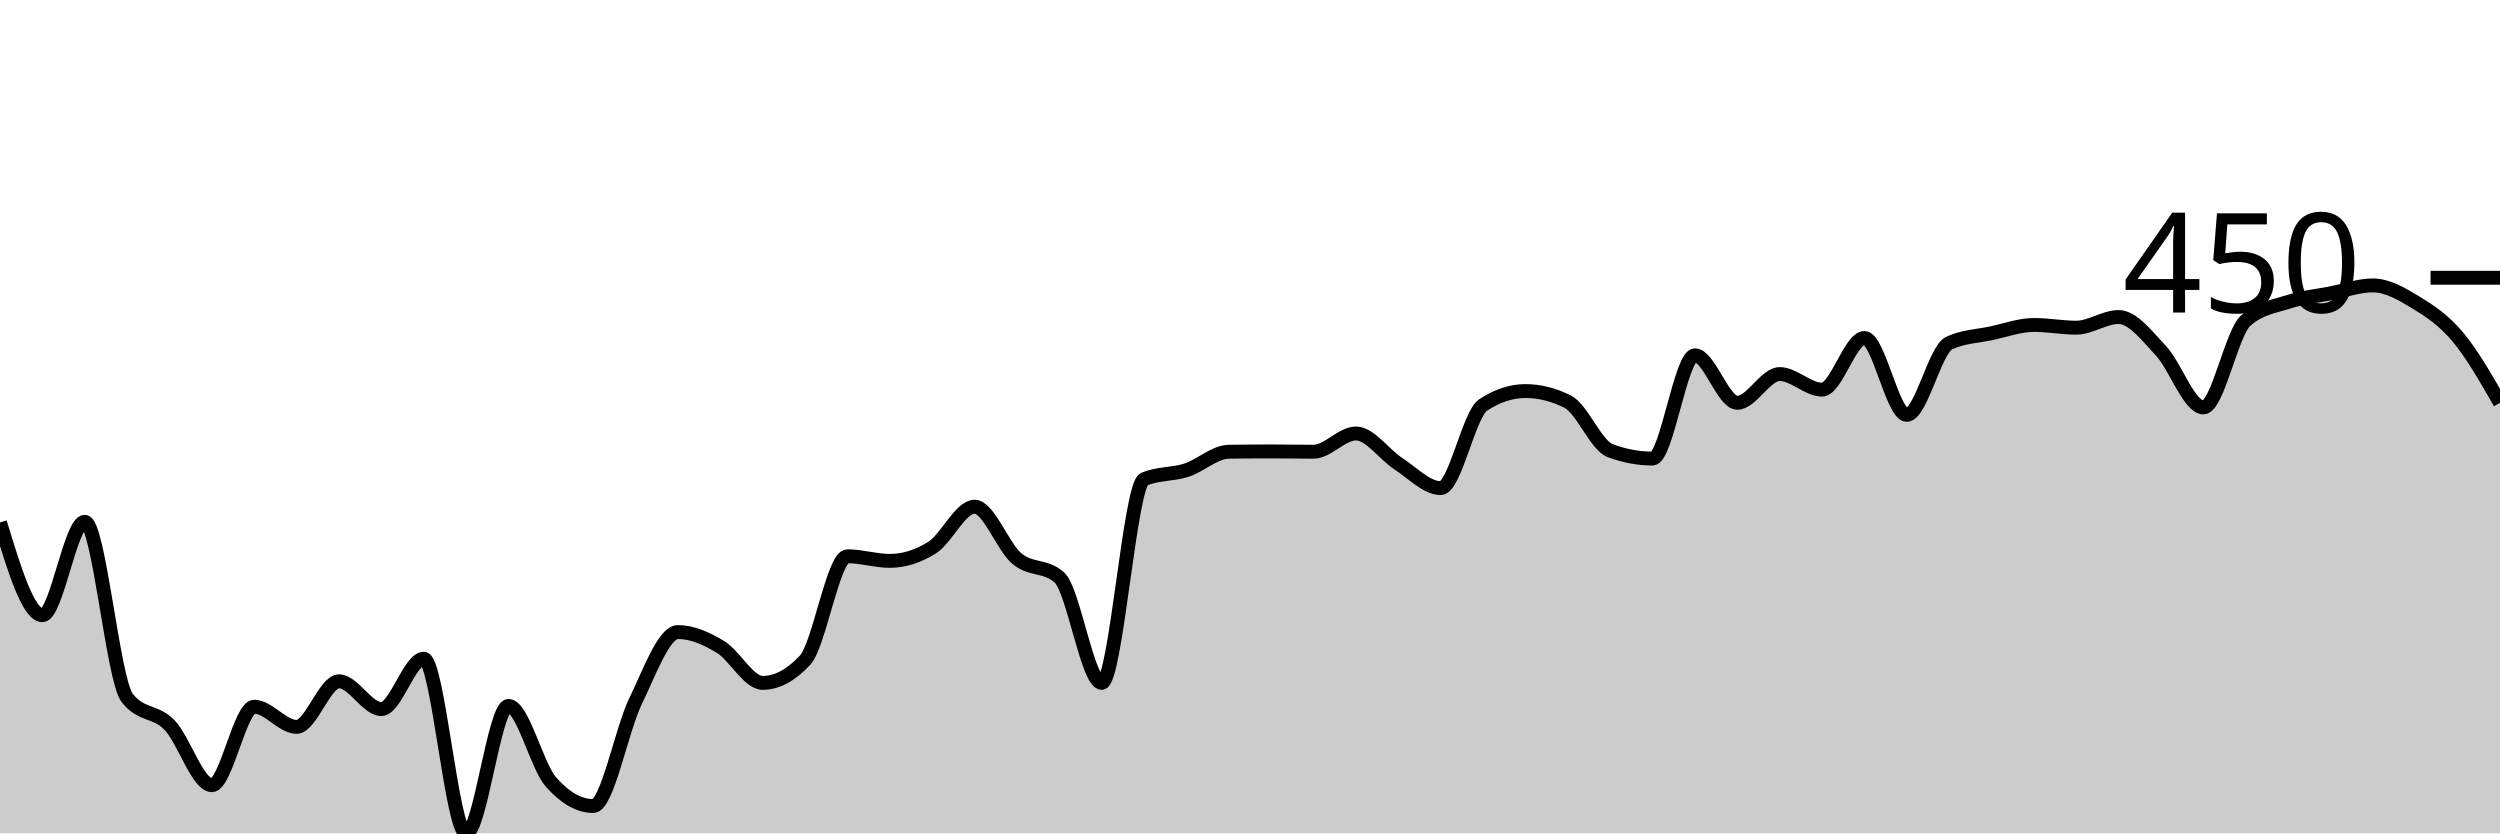
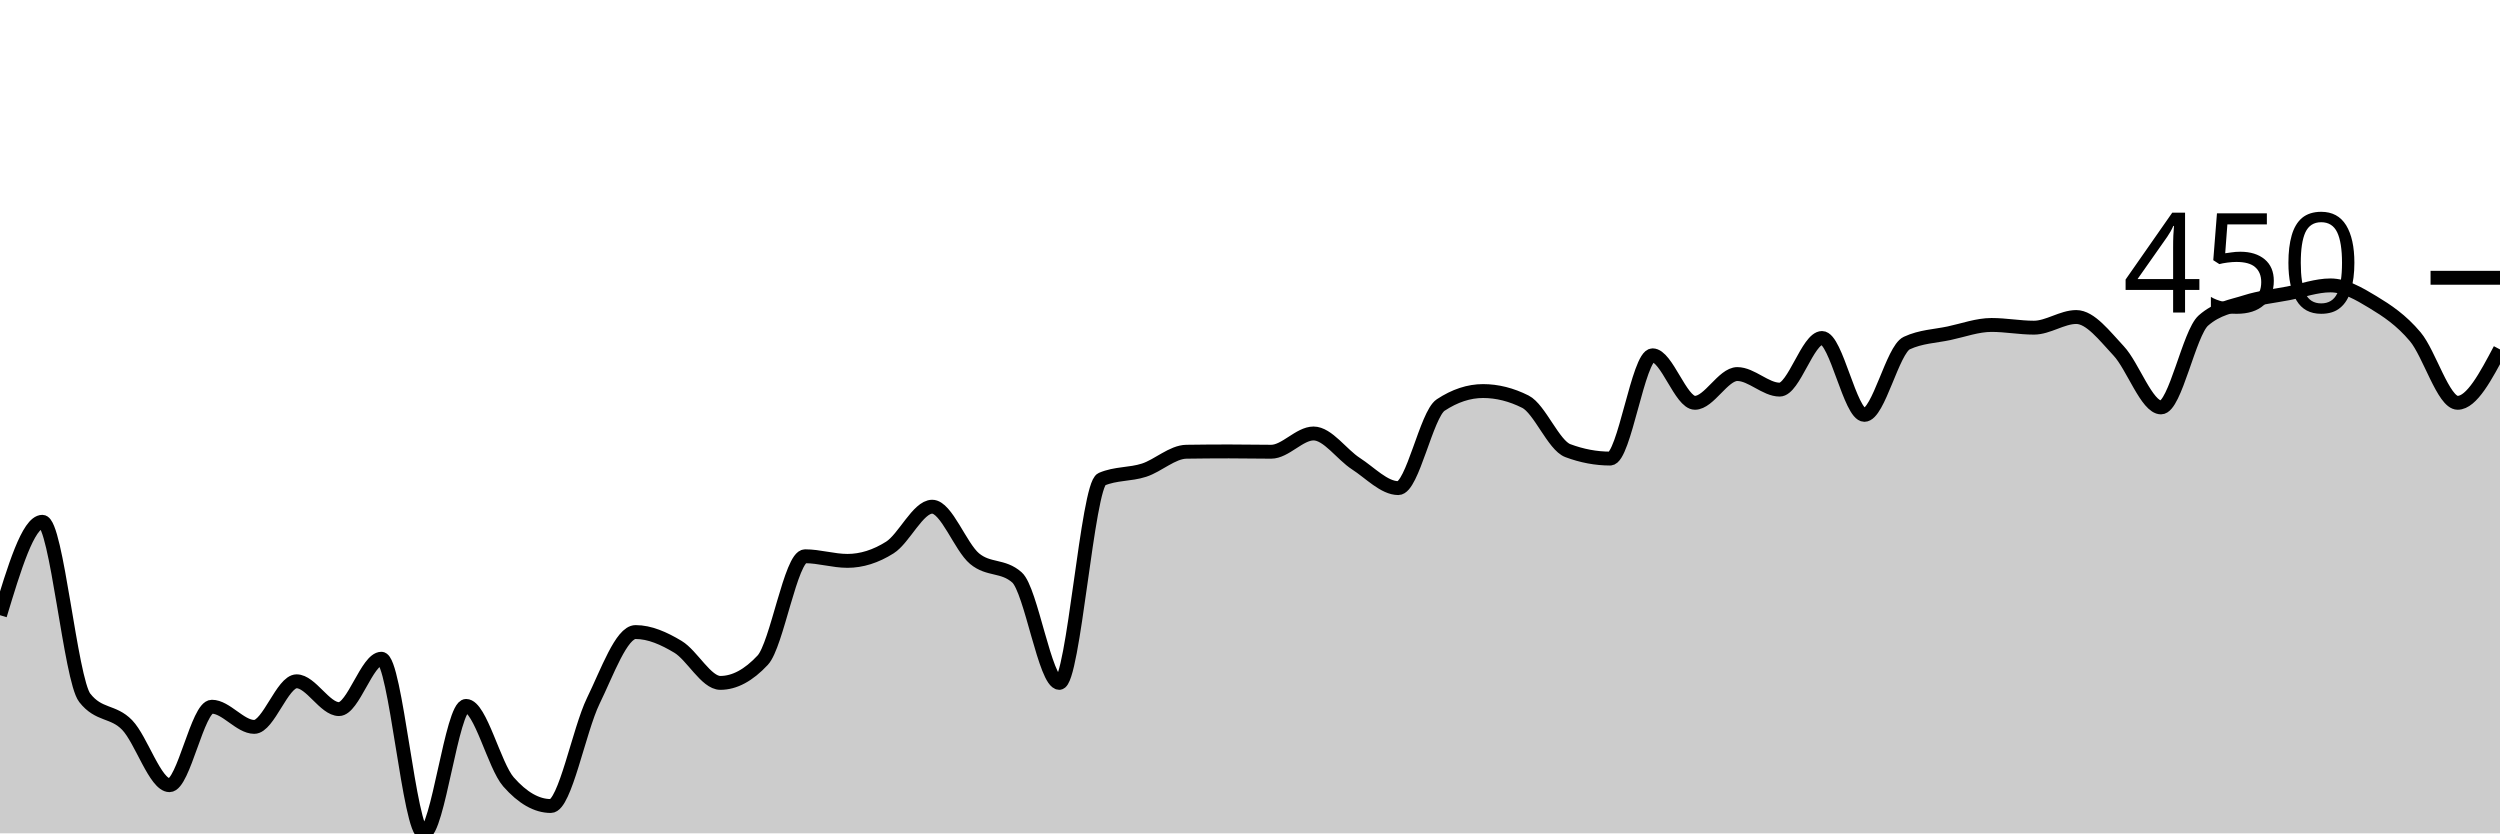
<svg xmlns="http://www.w3.org/2000/svg" viewBox="0 0 180 60">
  <g transform="translate(0,20)">
-     <path class="area" fill="rgba(0, 0, 0, 0.2)" d="M0,17.615C1.017,20.955,2.034,24.295,3.051,24.295C4.068,24.295,5.085,17.569,6.102,17.569C7.119,17.569,8.136,28.939,9.153,30.243C10.169,31.547,11.186,31.151,12.203,32.199C13.22,33.248,14.237,36.534,15.254,36.534C16.271,36.534,17.288,30.884,18.305,30.884C19.322,30.884,20.339,32.336,21.356,32.336C22.373,32.336,23.39,29.053,24.407,29.053C25.424,29.053,26.441,31.055,27.458,31.055C28.475,31.055,29.492,27.429,30.508,27.429C31.525,27.429,32.542,40,33.559,40C34.576,40,35.593,30.826,36.61,30.826C37.627,30.826,38.644,35.135,39.661,36.294C40.678,37.453,41.695,38.033,42.712,38.033C43.729,38.033,44.746,32.559,45.763,30.472C46.78,28.384,47.797,25.508,48.814,25.508C49.831,25.508,50.847,25.961,51.864,26.571C52.881,27.181,53.898,29.168,54.915,29.168C55.932,29.168,56.949,28.623,57.966,27.532C58.983,26.442,60,20.051,61.017,20.051C62.034,20.051,63.051,20.383,64.068,20.383C65.085,20.383,66.102,20.063,67.119,19.422C68.136,18.782,69.153,16.483,70.169,16.483C71.186,16.483,72.203,19.375,73.22,20.223C74.237,21.071,75.254,20.673,76.271,21.573C77.288,22.473,78.305,29.168,79.322,29.168C80.339,29.168,81.356,14.939,82.373,14.504C83.39,14.069,84.407,14.182,85.424,13.852C86.441,13.522,87.458,12.54,88.475,12.525C89.492,12.51,90.508,12.502,91.525,12.502C92.542,12.502,93.559,12.525,94.576,12.525C95.593,12.525,96.61,11.21,97.627,11.21C98.644,11.21,99.661,12.727,100.678,13.383C101.695,14.039,102.712,15.144,103.729,15.144C104.746,15.144,105.763,9.833,106.78,9.162C107.797,8.491,108.814,8.156,109.831,8.156C110.847,8.156,111.864,8.411,112.881,8.922C113.898,9.433,114.915,12.064,115.932,12.445C116.949,12.826,117.966,13.017,118.983,13.017C120,13.017,121.017,5.582,122.034,5.582C123.051,5.582,124.068,9.002,125.085,9.002C126.102,9.002,127.119,6.932,128.136,6.932C129.153,6.932,130.169,8.053,131.186,8.053C132.203,8.053,133.22,4.335,134.237,4.335C135.254,4.335,136.271,9.871,137.288,9.871C138.305,9.871,139.322,5.174,140.339,4.701C141.356,4.228,142.373,4.209,143.39,3.992C144.407,3.775,145.424,3.397,146.441,3.397C147.458,3.397,148.475,3.592,149.492,3.592C150.508,3.592,151.525,2.825,152.542,2.825C153.559,2.825,154.576,4.177,155.593,5.262C156.61,6.346,157.627,9.334,158.644,9.334C159.661,9.334,160.678,3.969,161.695,3.077C162.712,2.185,163.729,2.065,164.746,1.739C165.763,1.413,166.78,1.319,167.797,1.121C168.814,0.923,169.831,0.549,170.847,0.549C171.864,0.549,172.881,1.134,173.898,1.75C174.915,2.366,175.932,3.035,176.949,4.244C177.966,5.452,178.983,7.227,180,9.002L180,40C178.983,40,177.966,40,176.949,40C175.932,40,174.915,40,173.898,40C172.881,40,171.864,40,170.847,40C169.831,40,168.814,40,167.797,40C166.78,40,165.763,40,164.746,40C163.729,40,162.712,40,161.695,40C160.678,40,159.661,40,158.644,40C157.627,40,156.61,40,155.593,40C154.576,40,153.559,40,152.542,40C151.525,40,150.508,40,149.492,40C148.475,40,147.458,40,146.441,40C145.424,40,144.407,40,143.39,40C142.373,40,141.356,40,140.339,40C139.322,40,138.305,40,137.288,40C136.271,40,135.254,40,134.237,40C133.22,40,132.203,40,131.186,40C130.169,40,129.153,40,128.136,40C127.119,40,126.102,40,125.085,40C124.068,40,123.051,40,122.034,40C121.017,40,120,40,118.983,40C117.966,40,116.949,40,115.932,40C114.915,40,113.898,40,112.881,40C111.864,40,110.847,40,109.831,40C108.814,40,107.797,40,106.78,40C105.763,40,104.746,40,103.729,40C102.712,40,101.695,40,100.678,40C99.661,40,98.644,40,97.627,40C96.61,40,95.593,40,94.576,40C93.559,40,92.542,40,91.525,40C90.508,40,89.492,40,88.475,40C87.458,40,86.441,40,85.424,40C84.407,40,83.39,40,82.373,40C81.356,40,80.339,40,79.322,40C78.305,40,77.288,40,76.271,40C75.254,40,74.237,40,73.22,40C72.203,40,71.186,40,70.169,40C69.153,40,68.136,40,67.119,40C66.102,40,65.085,40,64.068,40C63.051,40,62.034,40,61.017,40C60,40,58.983,40,57.966,40C56.949,40,55.932,40,54.915,40C53.898,40,52.881,40,51.864,40C50.847,40,49.831,40,48.814,40C47.797,40,46.78,40,45.763,40C44.746,40,43.729,40,42.712,40C41.695,40,40.678,40,39.661,40C38.644,40,37.627,40,36.61,40C35.593,40,34.576,40,33.559,40C32.542,40,31.525,40,30.508,40C29.492,40,28.475,40,27.458,40C26.441,40,25.424,40,24.407,40C23.39,40,22.373,40,21.356,40C20.339,40,19.322,40,18.305,40C17.288,40,16.271,40,15.254,40C14.237,40,13.22,40,12.203,40C11.186,40,10.169,40,9.153,40C8.136,40,7.119,40,6.102,40C5.085,40,4.068,40,3.051,40C2.034,40,1.017,40,0,40Z" />
-     <path class="line" stroke="black" fill="none" d="M0,17.615C1.017,20.955,2.034,24.295,3.051,24.295C4.068,24.295,5.085,17.569,6.102,17.569C7.119,17.569,8.136,28.939,9.153,30.243C10.169,31.547,11.186,31.151,12.203,32.199C13.22,33.248,14.237,36.534,15.254,36.534C16.271,36.534,17.288,30.884,18.305,30.884C19.322,30.884,20.339,32.336,21.356,32.336C22.373,32.336,23.39,29.053,24.407,29.053C25.424,29.053,26.441,31.055,27.458,31.055C28.475,31.055,29.492,27.429,30.508,27.429C31.525,27.429,32.542,40,33.559,40C34.576,40,35.593,30.826,36.61,30.826C37.627,30.826,38.644,35.135,39.661,36.294C40.678,37.453,41.695,38.033,42.712,38.033C43.729,38.033,44.746,32.559,45.763,30.472C46.78,28.384,47.797,25.508,48.814,25.508C49.831,25.508,50.847,25.961,51.864,26.571C52.881,27.181,53.898,29.168,54.915,29.168C55.932,29.168,56.949,28.623,57.966,27.532C58.983,26.442,60,20.051,61.017,20.051C62.034,20.051,63.051,20.383,64.068,20.383C65.085,20.383,66.102,20.063,67.119,19.422C68.136,18.782,69.153,16.483,70.169,16.483C71.186,16.483,72.203,19.375,73.22,20.223C74.237,21.071,75.254,20.673,76.271,21.573C77.288,22.473,78.305,29.168,79.322,29.168C80.339,29.168,81.356,14.939,82.373,14.504C83.39,14.069,84.407,14.182,85.424,13.852C86.441,13.522,87.458,12.54,88.475,12.525C89.492,12.51,90.508,12.502,91.525,12.502C92.542,12.502,93.559,12.525,94.576,12.525C95.593,12.525,96.61,11.21,97.627,11.21C98.644,11.21,99.661,12.727,100.678,13.383C101.695,14.039,102.712,15.144,103.729,15.144C104.746,15.144,105.763,9.833,106.78,9.162C107.797,8.491,108.814,8.156,109.831,8.156C110.847,8.156,111.864,8.411,112.881,8.922C113.898,9.433,114.915,12.064,115.932,12.445C116.949,12.826,117.966,13.017,118.983,13.017C120,13.017,121.017,5.582,122.034,5.582C123.051,5.582,124.068,9.002,125.085,9.002C126.102,9.002,127.119,6.932,128.136,6.932C129.153,6.932,130.169,8.053,131.186,8.053C132.203,8.053,133.22,4.335,134.237,4.335C135.254,4.335,136.271,9.871,137.288,9.871C138.305,9.871,139.322,5.174,140.339,4.701C141.356,4.228,142.373,4.209,143.39,3.992C144.407,3.775,145.424,3.397,146.441,3.397C147.458,3.397,148.475,3.592,149.492,3.592C150.508,3.592,151.525,2.825,152.542,2.825C153.559,2.825,154.576,4.177,155.593,5.262C156.61,6.346,157.627,9.334,158.644,9.334C159.661,9.334,160.678,3.969,161.695,3.077C162.712,2.185,163.729,2.065,164.746,1.739C165.763,1.413,166.78,1.319,167.797,1.121C168.814,0.923,169.831,0.549,170.847,0.549C171.864,0.549,172.881,1.134,173.898,1.75C174.915,2.366,175.932,3.035,176.949,4.244C177.966,5.452,178.983,7.227,180,9.002" />
+     <path class="area" fill="rgba(0, 0, 0, 0.2)" d="M0,24.295C1.017,20.932,2.034,17.569,3.051,17.569C4.068,17.569,5.085,28.939,6.102,30.243C7.119,31.547,8.136,31.151,9.153,32.199C10.169,33.248,11.186,36.534,12.203,36.534C13.22,36.534,14.237,30.884,15.254,30.884C16.271,30.884,17.288,32.336,18.305,32.336C19.322,32.336,20.339,29.053,21.356,29.053C22.373,29.053,23.39,31.055,24.407,31.055C25.424,31.055,26.441,27.429,27.458,27.429C28.475,27.429,29.492,40,30.508,40C31.525,40,32.542,30.826,33.559,30.826C34.576,30.826,35.593,35.135,36.61,36.294C37.627,37.453,38.644,38.033,39.661,38.033C40.678,38.033,41.695,32.559,42.712,30.472C43.729,28.384,44.746,25.508,45.763,25.508C46.78,25.508,47.797,25.961,48.814,26.571C49.831,27.181,50.847,29.168,51.864,29.168C52.881,29.168,53.898,28.623,54.915,27.532C55.932,26.442,56.949,20.051,57.966,20.051C58.983,20.051,60,20.383,61.017,20.383C62.034,20.383,63.051,20.063,64.068,19.422C65.085,18.782,66.102,16.483,67.119,16.483C68.136,16.483,69.153,19.375,70.169,20.223C71.186,21.071,72.203,20.673,73.22,21.573C74.237,22.473,75.254,29.168,76.271,29.168C77.288,29.168,78.305,14.939,79.322,14.504C80.339,14.069,81.356,14.182,82.373,13.852C83.39,13.522,84.407,12.54,85.424,12.525C86.441,12.51,87.458,12.502,88.475,12.502C89.492,12.502,90.508,12.525,91.525,12.525C92.542,12.525,93.559,11.21,94.576,11.21C95.593,11.21,96.61,12.727,97.627,13.383C98.644,14.039,99.661,15.144,100.678,15.144C101.695,15.144,102.712,9.833,103.729,9.162C104.746,8.491,105.763,8.156,106.78,8.156C107.797,8.156,108.814,8.411,109.831,8.922C110.847,9.433,111.864,12.064,112.881,12.445C113.898,12.826,114.915,13.017,115.932,13.017C116.949,13.017,117.966,5.582,118.983,5.582C120,5.582,121.017,9.002,122.034,9.002C123.051,9.002,124.068,6.932,125.085,6.932C126.102,6.932,127.119,8.053,128.136,8.053C129.153,8.053,130.169,4.335,131.186,4.335C132.203,4.335,133.22,9.871,134.237,9.871C135.254,9.871,136.271,5.174,137.288,4.701C138.305,4.228,139.322,4.209,140.339,3.992C141.356,3.775,142.373,3.397,143.39,3.397C144.407,3.397,145.424,3.592,146.441,3.592C147.458,3.592,148.475,2.825,149.492,2.825C150.508,2.825,151.525,4.177,152.542,5.262C153.559,6.346,154.576,9.334,155.593,9.334C156.61,9.334,157.627,3.969,158.644,3.077C159.661,2.185,160.678,2.065,161.695,1.739C162.712,1.413,163.729,1.319,164.746,1.121C165.763,0.923,166.78,0.549,167.797,0.549C168.814,0.549,169.831,1.134,170.847,1.75C171.864,2.366,172.881,3.035,173.898,4.244C174.915,5.452,175.932,9.002,176.949,9.002C177.966,9.002,178.983,7.08,180,5.159L180,40C178.983,40,177.966,40,176.949,40C175.932,40,174.915,40,173.898,40C172.881,40,171.864,40,170.847,40C169.831,40,168.814,40,167.797,40C166.78,40,165.763,40,164.746,40C163.729,40,162.712,40,161.695,40C160.678,40,159.661,40,158.644,40C157.627,40,156.61,40,155.593,40C154.576,40,153.559,40,152.542,40C151.525,40,150.508,40,149.492,40C148.475,40,147.458,40,146.441,40C145.424,40,144.407,40,143.39,40C142.373,40,141.356,40,140.339,40C139.322,40,138.305,40,137.288,40C136.271,40,135.254,40,134.237,40C133.22,40,132.203,40,131.186,40C130.169,40,129.153,40,128.136,40C127.119,40,126.102,40,125.085,40C124.068,40,123.051,40,122.034,40C121.017,40,120,40,118.983,40C117.966,40,116.949,40,115.932,40C114.915,40,113.898,40,112.881,40C111.864,40,110.847,40,109.831,40C108.814,40,107.797,40,106.78,40C105.763,40,104.746,40,103.729,40C102.712,40,101.695,40,100.678,40C99.661,40,98.644,40,97.627,40C96.61,40,95.593,40,94.576,40C93.559,40,92.542,40,91.525,40C90.508,40,89.492,40,88.475,40C87.458,40,86.441,40,85.424,40C84.407,40,83.39,40,82.373,40C81.356,40,80.339,40,79.322,40C78.305,40,77.288,40,76.271,40C75.254,40,74.237,40,73.22,40C72.203,40,71.186,40,70.169,40C69.153,40,68.136,40,67.119,40C66.102,40,65.085,40,64.068,40C63.051,40,62.034,40,61.017,40C60,40,58.983,40,57.966,40C56.949,40,55.932,40,54.915,40C53.898,40,52.881,40,51.864,40C50.847,40,49.831,40,48.814,40C47.797,40,46.78,40,45.763,40C44.746,40,43.729,40,42.712,40C41.695,40,40.678,40,39.661,40C38.644,40,37.627,40,36.61,40C35.593,40,34.576,40,33.559,40C32.542,40,31.525,40,30.508,40C29.492,40,28.475,40,27.458,40C26.441,40,25.424,40,24.407,40C23.39,40,22.373,40,21.356,40C20.339,40,19.322,40,18.305,40C17.288,40,16.271,40,15.254,40C14.237,40,13.22,40,12.203,40C11.186,40,10.169,40,9.153,40C8.136,40,7.119,40,6.102,40C5.085,40,4.068,40,3.051,40C2.034,40,1.017,40,0,40Z" />
+     <path class="line" stroke="black" fill="none" d="M0,24.295C1.017,20.932,2.034,17.569,3.051,17.569C4.068,17.569,5.085,28.939,6.102,30.243C7.119,31.547,8.136,31.151,9.153,32.199C10.169,33.248,11.186,36.534,12.203,36.534C13.22,36.534,14.237,30.884,15.254,30.884C16.271,30.884,17.288,32.336,18.305,32.336C19.322,32.336,20.339,29.053,21.356,29.053C22.373,29.053,23.39,31.055,24.407,31.055C25.424,31.055,26.441,27.429,27.458,27.429C28.475,27.429,29.492,40,30.508,40C31.525,40,32.542,30.826,33.559,30.826C34.576,30.826,35.593,35.135,36.61,36.294C37.627,37.453,38.644,38.033,39.661,38.033C40.678,38.033,41.695,32.559,42.712,30.472C43.729,28.384,44.746,25.508,45.763,25.508C46.78,25.508,47.797,25.961,48.814,26.571C49.831,27.181,50.847,29.168,51.864,29.168C52.881,29.168,53.898,28.623,54.915,27.532C55.932,26.442,56.949,20.051,57.966,20.051C58.983,20.051,60,20.383,61.017,20.383C62.034,20.383,63.051,20.063,64.068,19.422C65.085,18.782,66.102,16.483,67.119,16.483C68.136,16.483,69.153,19.375,70.169,20.223C71.186,21.071,72.203,20.673,73.22,21.573C74.237,22.473,75.254,29.168,76.271,29.168C77.288,29.168,78.305,14.939,79.322,14.504C80.339,14.069,81.356,14.182,82.373,13.852C83.39,13.522,84.407,12.54,85.424,12.525C86.441,12.51,87.458,12.502,88.475,12.502C89.492,12.502,90.508,12.525,91.525,12.525C92.542,12.525,93.559,11.21,94.576,11.21C95.593,11.21,96.61,12.727,97.627,13.383C98.644,14.039,99.661,15.144,100.678,15.144C101.695,15.144,102.712,9.833,103.729,9.162C104.746,8.491,105.763,8.156,106.78,8.156C107.797,8.156,108.814,8.411,109.831,8.922C110.847,9.433,111.864,12.064,112.881,12.445C113.898,12.826,114.915,13.017,115.932,13.017C116.949,13.017,117.966,5.582,118.983,5.582C120,5.582,121.017,9.002,122.034,9.002C123.051,9.002,124.068,6.932,125.085,6.932C126.102,6.932,127.119,8.053,128.136,8.053C129.153,8.053,130.169,4.335,131.186,4.335C132.203,4.335,133.22,9.871,134.237,9.871C135.254,9.871,136.271,5.174,137.288,4.701C138.305,4.228,139.322,4.209,140.339,3.992C141.356,3.775,142.373,3.397,143.39,3.397C144.407,3.397,145.424,3.592,146.441,3.592C147.458,3.592,148.475,2.825,149.492,2.825C150.508,2.825,151.525,4.177,152.542,5.262C153.559,6.346,154.576,9.334,155.593,9.334C156.61,9.334,157.627,3.969,158.644,3.077C159.661,2.185,160.678,2.065,161.695,1.739C162.712,1.413,163.729,1.319,164.746,1.121C165.763,0.923,166.78,0.549,167.797,0.549C168.814,0.549,169.831,1.134,170.847,1.75C171.864,2.366,172.881,3.035,173.898,4.244C174.915,5.452,175.932,9.002,176.949,9.002C177.966,9.002,178.983,7.08,180,5.159" />
    <path class="axis-ceiling" stroke-width="1" stroke="black" fill="none" d="M175,0L180,0" />
    <text class="axis-ceiling-label" font-family="sans-serif" text-anchor="end" font-size="10px" x="170" y="2.5">450</text>
  </g>
</svg>
